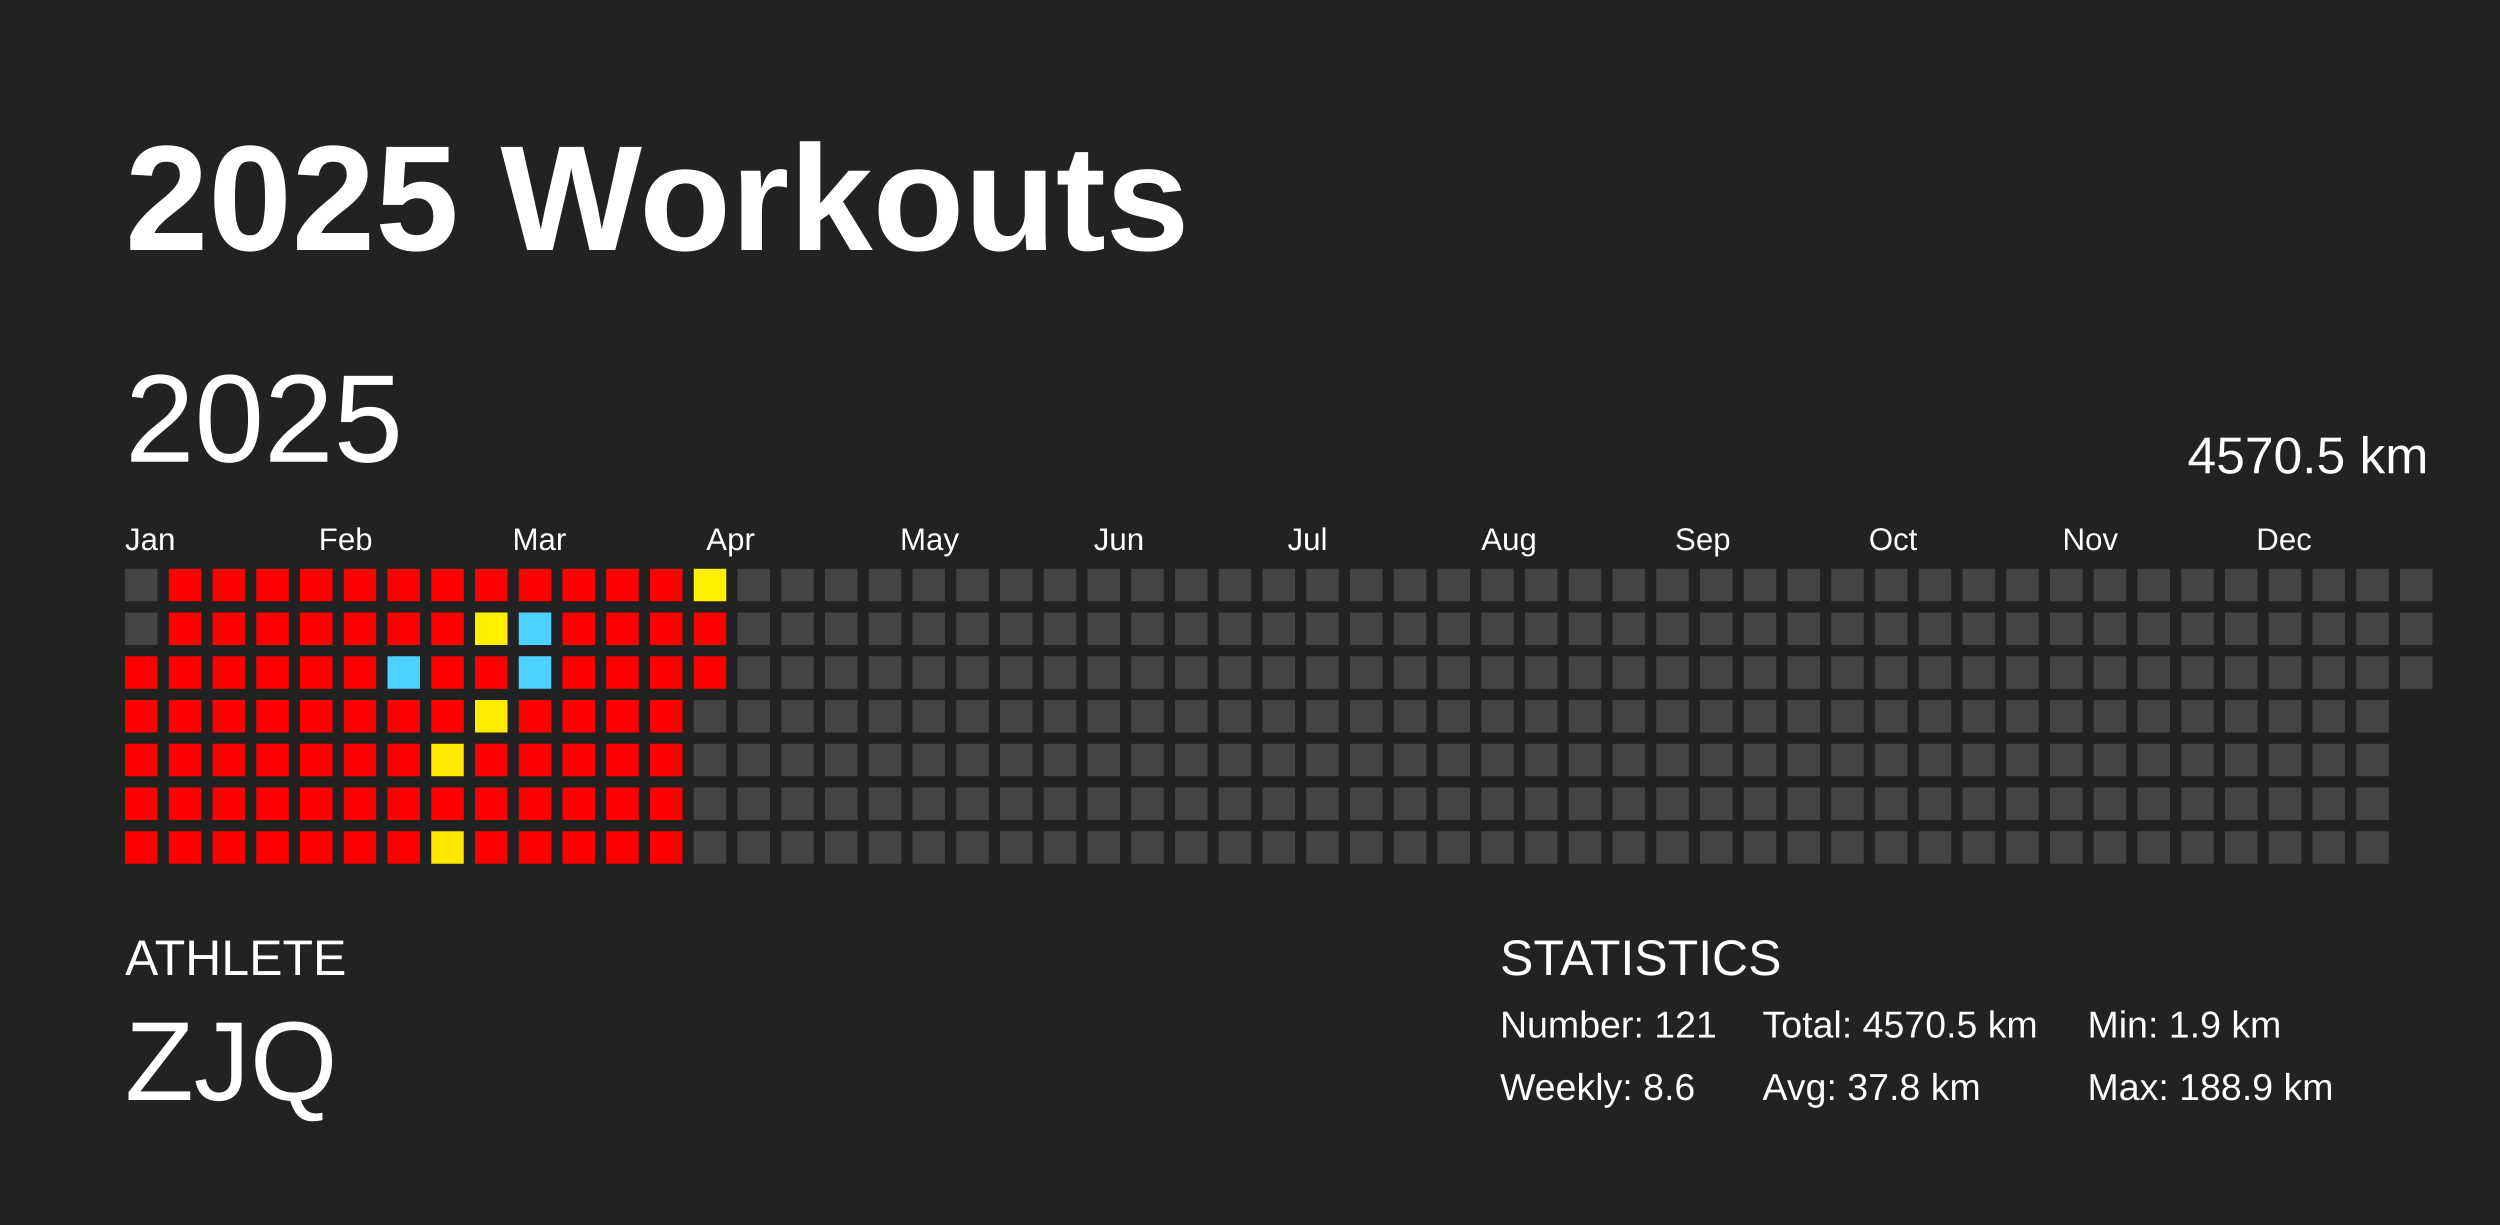
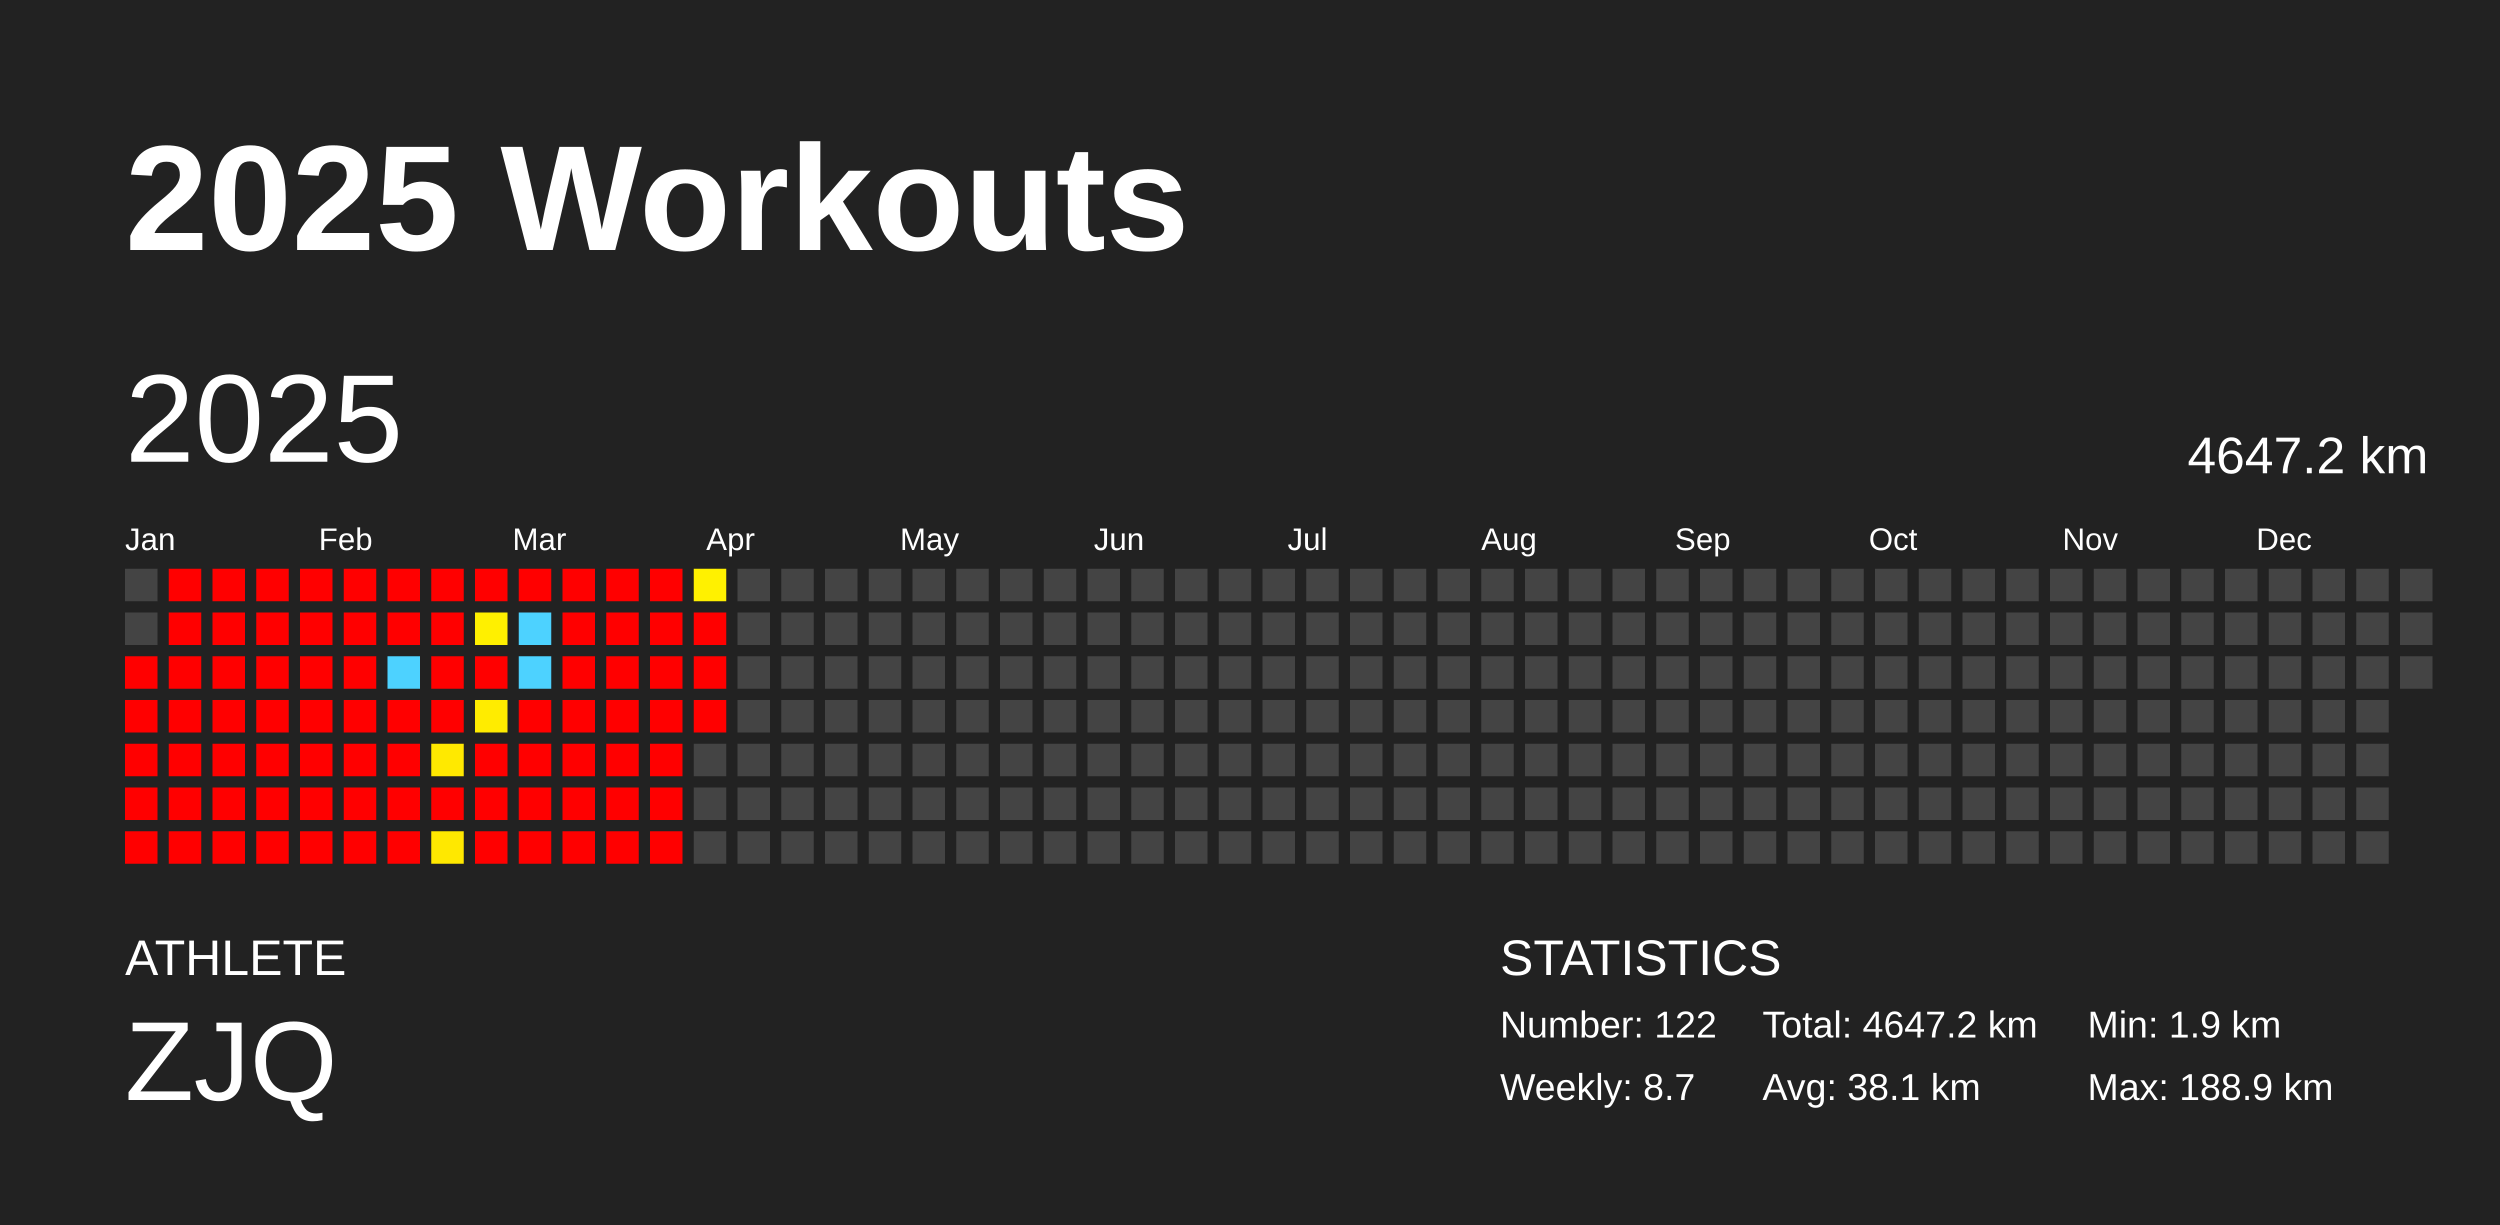
<svg xmlns="http://www.w3.org/2000/svg" baseProfile="full" height="98mm" version="1.1" viewBox="0,0,200,98" width="200mm">
  <defs />
  <rect fill="#222222" height="98" width="200" x="0" y="0" />
  <text fill="#FFFFFF" style="font-size:12px; font-family:Arial; font-weight:bold;" x="10" y="20">2025 Workouts</text>
  <text fill="#FFFFFF" style="font-size:4px; font-family:Arial" x="10" y="78">ATHLETE</text>
  <text fill="#FFFFFF" style="font-size:9px; font-family:Arial" x="10" y="88">ZJQ</text>
  <text fill="#FFFFFF" style="font-size:4px; font-family:Arial" x="120" y="78">STATISTICS</text>
-   <text fill="#FFFFFF" style="font-size:3px; font-family:Arial" x="120" y="83">Number: 121</text>
-   <text fill="#FFFFFF" style="font-size:3px; font-family:Arial" x="120" y="88">Weekly: 8.6</text>
-   <text fill="#FFFFFF" style="font-size:3px; font-family:Arial" x="141" y="83">Total: 4570.5 km</text>
-   <text fill="#FFFFFF" style="font-size:3px; font-family:Arial" x="141" y="88">Avg: 37.8 km</text>
+   <text fill="#FFFFFF" style="font-size:3px; font-family:Arial" x="120" y="83">Number: 122</text>
+   <text fill="#FFFFFF" style="font-size:3px; font-family:Arial" x="120" y="88">Weekly: 8.7</text>
+   <text fill="#FFFFFF" style="font-size:3px; font-family:Arial" x="141" y="83">Total: 4647.2 km</text>
+   <text fill="#FFFFFF" style="font-size:3px; font-family:Arial" x="141" y="88">Avg: 38.1 km</text>
  <text fill="#FFFFFF" style="font-size:3px; font-family:Arial" x="167" y="83">Min: 1.9 km</text>
  <text fill="#FFFFFF" style="font-size:3px; font-family:Arial" x="167" y="88">Max: 188.9 km</text>
  <text dominant-baseline="hanging" fill="#FFFFFF" style="font-size:10.0px; font-family:Arial;" x="10" y="30">2025</text>
-   <text dominant-baseline="hanging" fill="#FFFFFF" style="font-size:4.125px; font-family:Arial;" x="175" y="35">4570.5 km</text>
+   <text dominant-baseline="hanging" fill="#FFFFFF" style="font-size:4.125px; font-family:Arial;" x="175" y="35">4647.2 km</text>
  <text fill="#FFFFFF" style="font-size:2.5px; font-family:Arial" x="10.0" y="44">Jan</text>
  <text fill="#FFFFFF" style="font-size:2.5px; font-family:Arial" x="25.5" y="44">Feb</text>
  <text fill="#FFFFFF" style="font-size:2.5px; font-family:Arial" x="41.0" y="44">Mar</text>
  <text fill="#FFFFFF" style="font-size:2.5px; font-family:Arial" x="56.5" y="44">Apr</text>
  <text fill="#FFFFFF" style="font-size:2.5px; font-family:Arial" x="72.0" y="44">May</text>
  <text fill="#FFFFFF" style="font-size:2.5px; font-family:Arial" x="87.5" y="44">Jun</text>
  <text fill="#FFFFFF" style="font-size:2.5px; font-family:Arial" x="103.0" y="44">Jul</text>
  <text fill="#FFFFFF" style="font-size:2.5px; font-family:Arial" x="118.5" y="44">Aug</text>
  <text fill="#FFFFFF" style="font-size:2.5px; font-family:Arial" x="134.0" y="44">Sep</text>
  <text fill="#FFFFFF" style="font-size:2.5px; font-family:Arial" x="149.5" y="44">Oct</text>
  <text fill="#FFFFFF" style="font-size:2.5px; font-family:Arial" x="165.0" y="44">Nov</text>
  <text fill="#FFFFFF" style="font-size:2.5px; font-family:Arial" x="180.5" y="44">Dec</text>
  <rect fill="#444444" height="2.6" width="2.6" x="10.0" y="45.5" />
  <rect fill="#444444" height="2.6" width="2.6" x="10.0" y="49.0" />
  <rect fill="red" height="2.6" width="2.6" x="10.0" y="52.5" />
  <rect fill="red" height="2.6" width="2.6" x="10.0" y="56.0" />
  <rect fill="red" height="2.6" width="2.6" x="10.0" y="59.5" />
  <rect fill="red" height="2.6" width="2.6" x="10.0" y="63.0" />
  <rect fill="red" height="2.6" width="2.6" x="10.0" y="66.5" />
  <rect fill="red" height="2.6" width="2.6" x="13.5" y="45.5" />
  <rect fill="red" height="2.6" width="2.6" x="13.5" y="49.0" />
  <rect fill="red" height="2.6" width="2.6" x="13.5" y="52.5" />
  <rect fill="red" height="2.6" width="2.6" x="13.5" y="56.0" />
  <rect fill="red" height="2.6" width="2.6" x="13.5" y="59.5" />
  <rect fill="red" height="2.6" width="2.6" x="13.5" y="63.0" />
  <rect fill="red" height="2.6" width="2.6" x="13.5" y="66.5" />
  <rect fill="red" height="2.6" width="2.6" x="17.0" y="45.5" />
  <rect fill="red" height="2.6" width="2.6" x="17.0" y="49.0" />
  <rect fill="red" height="2.6" width="2.6" x="17.0" y="52.5" />
  <rect fill="red" height="2.6" width="2.6" x="17.0" y="56.0" />
  <rect fill="red" height="2.6" width="2.6" x="17.0" y="59.5" />
  <rect fill="red" height="2.6" width="2.6" x="17.0" y="63.0" />
  <rect fill="red" height="2.6" width="2.6" x="17.0" y="66.5" />
  <rect fill="red" height="2.6" width="2.6" x="20.5" y="45.5" />
  <rect fill="red" height="2.6" width="2.6" x="20.5" y="49.0" />
  <rect fill="red" height="2.6" width="2.6" x="20.5" y="52.5" />
  <rect fill="red" height="2.6" width="2.6" x="20.5" y="56.0" />
  <rect fill="red" height="2.6" width="2.6" x="20.5" y="59.5" />
  <rect fill="red" height="2.6" width="2.6" x="20.5" y="63.0" />
  <rect fill="red" height="2.6" width="2.6" x="20.5" y="66.5" />
  <rect fill="red" height="2.6" width="2.6" x="24.0" y="45.5" />
  <rect fill="red" height="2.6" width="2.6" x="24.0" y="49.0" />
  <rect fill="red" height="2.6" width="2.6" x="24.0" y="52.5" />
  <rect fill="red" height="2.6" width="2.6" x="24.0" y="56.0" />
  <rect fill="red" height="2.6" width="2.6" x="24.0" y="59.5" />
  <rect fill="red" height="2.6" width="2.6" x="24.0" y="63.0" />
  <rect fill="red" height="2.6" width="2.6" x="24.0" y="66.5" />
  <rect fill="red" height="2.6" width="2.6" x="27.5" y="45.5" />
  <rect fill="red" height="2.6" width="2.6" x="27.5" y="49.0" />
  <rect fill="red" height="2.6" width="2.6" x="27.5" y="52.5" />
  <rect fill="red" height="2.6" width="2.6" x="27.5" y="56.0" />
  <rect fill="red" height="2.6" width="2.6" x="27.5" y="59.5" />
  <rect fill="red" height="2.6" width="2.6" x="27.5" y="63.0" />
  <rect fill="red" height="2.6" width="2.6" x="27.5" y="66.5" />
  <rect fill="red" height="2.6" width="2.6" x="31.0" y="45.5" />
  <rect fill="red" height="2.6" width="2.6" x="31.0" y="49.0" />
  <rect fill="#4dd2ff" height="2.6" width="2.6" x="31.0" y="52.5" />
  <rect fill="red" height="2.6" width="2.6" x="31.0" y="56.0" />
  <rect fill="red" height="2.6" width="2.6" x="31.0" y="59.5" />
  <rect fill="red" height="2.6" width="2.6" x="31.0" y="63.0" />
  <rect fill="red" height="2.6" width="2.6" x="31.0" y="66.5" />
  <rect fill="red" height="2.6" width="2.6" x="34.5" y="45.5" />
  <rect fill="red" height="2.6" width="2.6" x="34.5" y="49.0" />
  <rect fill="red" height="2.6" width="2.6" x="34.5" y="52.5" />
  <rect fill="red" height="2.6" width="2.6" x="34.5" y="56.0" />
  <rect fill="#ffe900" height="2.6" width="2.6" x="34.5" y="59.5" />
  <rect fill="red" height="2.6" width="2.6" x="34.5" y="63.0" />
  <rect fill="#ffe800" height="2.6" width="2.6" x="34.5" y="66.5" />
  <rect fill="red" height="2.6" width="2.6" x="38.0" y="45.5" />
  <rect fill="#fff000" height="2.6" width="2.6" x="38.0" y="49.0" />
  <rect fill="red" height="2.6" width="2.6" x="38.0" y="52.5" />
  <rect fill="#ffec00" height="2.6" width="2.6" x="38.0" y="56.0" />
  <rect fill="red" height="2.6" width="2.6" x="38.0" y="59.5" />
  <rect fill="red" height="2.6" width="2.6" x="38.0" y="63.0" />
  <rect fill="red" height="2.6" width="2.6" x="38.0" y="66.5" />
  <rect fill="red" height="2.6" width="2.6" x="41.5" y="45.5" />
  <rect fill="#4dd2ff" height="2.6" width="2.6" x="41.5" y="49.0" />
  <rect fill="#4dd2ff" height="2.6" width="2.6" x="41.5" y="52.5" />
  <rect fill="red" height="2.6" width="2.6" x="41.5" y="56.0" />
  <rect fill="red" height="2.6" width="2.6" x="41.5" y="59.5" />
  <rect fill="red" height="2.6" width="2.6" x="41.5" y="63.0" />
  <rect fill="red" height="2.6" width="2.6" x="41.5" y="66.5" />
  <rect fill="red" height="2.6" width="2.6" x="45.0" y="45.5" />
  <rect fill="red" height="2.6" width="2.6" x="45.0" y="49.0" />
  <rect fill="red" height="2.6" width="2.6" x="45.0" y="52.5" />
  <rect fill="red" height="2.6" width="2.6" x="45.0" y="56.0" />
  <rect fill="red" height="2.6" width="2.6" x="45.0" y="59.5" />
  <rect fill="red" height="2.6" width="2.6" x="45.0" y="63.0" />
  <rect fill="red" height="2.6" width="2.6" x="45.0" y="66.5" />
  <rect fill="red" height="2.6" width="2.6" x="48.5" y="45.5" />
  <rect fill="red" height="2.6" width="2.6" x="48.5" y="49.0" />
  <rect fill="red" height="2.6" width="2.6" x="48.5" y="52.5" />
  <rect fill="red" height="2.6" width="2.6" x="48.5" y="56.0" />
  <rect fill="red" height="2.6" width="2.6" x="48.5" y="59.5" />
  <rect fill="red" height="2.6" width="2.6" x="48.5" y="63.0" />
  <rect fill="red" height="2.6" width="2.6" x="48.5" y="66.5" />
  <rect fill="red" height="2.6" width="2.6" x="52.0" y="45.5" />
  <rect fill="red" height="2.6" width="2.6" x="52.0" y="49.0" />
  <rect fill="red" height="2.6" width="2.6" x="52.0" y="52.5" />
  <rect fill="red" height="2.6" width="2.6" x="52.0" y="56.0" />
  <rect fill="red" height="2.6" width="2.6" x="52.0" y="59.5" />
  <rect fill="red" height="2.6" width="2.6" x="52.0" y="63.0" />
  <rect fill="red" height="2.6" width="2.6" x="52.0" y="66.5" />
  <rect fill="#fff100" height="2.6" width="2.6" x="55.5" y="45.5" />
  <rect fill="red" height="2.6" width="2.6" x="55.5" y="49.0" />
  <rect fill="red" height="2.6" width="2.6" x="55.5" y="52.5" />
-   <rect fill="#444444" height="2.6" width="2.6" x="55.5" y="56.0" />
+   <rect fill="red" height="2.6" width="2.6" x="55.5" y="56.0" />
  <rect fill="#444444" height="2.6" width="2.6" x="55.5" y="59.5" />
  <rect fill="#444444" height="2.6" width="2.6" x="55.5" y="63.0" />
  <rect fill="#444444" height="2.6" width="2.6" x="55.5" y="66.5" />
  <rect fill="#444444" height="2.6" width="2.6" x="59.0" y="45.5" />
  <rect fill="#444444" height="2.6" width="2.6" x="59.0" y="49.0" />
  <rect fill="#444444" height="2.6" width="2.6" x="59.0" y="52.5" />
  <rect fill="#444444" height="2.6" width="2.6" x="59.0" y="56.0" />
  <rect fill="#444444" height="2.6" width="2.6" x="59.0" y="59.5" />
  <rect fill="#444444" height="2.6" width="2.6" x="59.0" y="63.0" />
  <rect fill="#444444" height="2.6" width="2.6" x="59.0" y="66.5" />
  <rect fill="#444444" height="2.6" width="2.6" x="62.5" y="45.5" />
  <rect fill="#444444" height="2.6" width="2.6" x="62.5" y="49.0" />
  <rect fill="#444444" height="2.6" width="2.6" x="62.5" y="52.5" />
  <rect fill="#444444" height="2.6" width="2.6" x="62.5" y="56.0" />
  <rect fill="#444444" height="2.6" width="2.6" x="62.5" y="59.5" />
  <rect fill="#444444" height="2.6" width="2.6" x="62.5" y="63.0" />
  <rect fill="#444444" height="2.6" width="2.6" x="62.5" y="66.5" />
  <rect fill="#444444" height="2.6" width="2.6" x="66.0" y="45.5" />
  <rect fill="#444444" height="2.6" width="2.6" x="66.0" y="49.0" />
  <rect fill="#444444" height="2.6" width="2.6" x="66.0" y="52.5" />
  <rect fill="#444444" height="2.6" width="2.6" x="66.0" y="56.0" />
  <rect fill="#444444" height="2.6" width="2.6" x="66.0" y="59.5" />
  <rect fill="#444444" height="2.6" width="2.6" x="66.0" y="63.0" />
  <rect fill="#444444" height="2.6" width="2.6" x="66.0" y="66.5" />
  <rect fill="#444444" height="2.6" width="2.6" x="69.5" y="45.5" />
  <rect fill="#444444" height="2.6" width="2.6" x="69.5" y="49.0" />
  <rect fill="#444444" height="2.6" width="2.6" x="69.5" y="52.5" />
  <rect fill="#444444" height="2.6" width="2.6" x="69.5" y="56.0" />
  <rect fill="#444444" height="2.6" width="2.6" x="69.5" y="59.5" />
  <rect fill="#444444" height="2.6" width="2.6" x="69.5" y="63.0" />
  <rect fill="#444444" height="2.6" width="2.6" x="69.5" y="66.5" />
  <rect fill="#444444" height="2.6" width="2.6" x="73.0" y="45.5" />
  <rect fill="#444444" height="2.6" width="2.6" x="73.0" y="49.0" />
  <rect fill="#444444" height="2.6" width="2.6" x="73.0" y="52.5" />
  <rect fill="#444444" height="2.6" width="2.6" x="73.0" y="56.0" />
  <rect fill="#444444" height="2.6" width="2.6" x="73.0" y="59.5" />
  <rect fill="#444444" height="2.6" width="2.6" x="73.0" y="63.0" />
  <rect fill="#444444" height="2.6" width="2.6" x="73.0" y="66.5" />
  <rect fill="#444444" height="2.6" width="2.6" x="76.5" y="45.5" />
  <rect fill="#444444" height="2.6" width="2.6" x="76.5" y="49.0" />
  <rect fill="#444444" height="2.6" width="2.6" x="76.5" y="52.5" />
  <rect fill="#444444" height="2.6" width="2.6" x="76.5" y="56.0" />
  <rect fill="#444444" height="2.6" width="2.6" x="76.5" y="59.5" />
  <rect fill="#444444" height="2.6" width="2.6" x="76.5" y="63.0" />
  <rect fill="#444444" height="2.6" width="2.6" x="76.5" y="66.5" />
  <rect fill="#444444" height="2.6" width="2.6" x="80.0" y="45.5" />
  <rect fill="#444444" height="2.6" width="2.6" x="80.0" y="49.0" />
  <rect fill="#444444" height="2.6" width="2.6" x="80.0" y="52.5" />
  <rect fill="#444444" height="2.6" width="2.6" x="80.0" y="56.0" />
  <rect fill="#444444" height="2.6" width="2.6" x="80.0" y="59.5" />
  <rect fill="#444444" height="2.6" width="2.6" x="80.0" y="63.0" />
  <rect fill="#444444" height="2.6" width="2.6" x="80.0" y="66.5" />
  <rect fill="#444444" height="2.6" width="2.6" x="83.5" y="45.5" />
  <rect fill="#444444" height="2.6" width="2.6" x="83.5" y="49.0" />
  <rect fill="#444444" height="2.6" width="2.6" x="83.5" y="52.5" />
  <rect fill="#444444" height="2.6" width="2.6" x="83.5" y="56.0" />
  <rect fill="#444444" height="2.6" width="2.6" x="83.5" y="59.5" />
  <rect fill="#444444" height="2.6" width="2.6" x="83.5" y="63.0" />
  <rect fill="#444444" height="2.6" width="2.6" x="83.5" y="66.5" />
  <rect fill="#444444" height="2.6" width="2.6" x="87.0" y="45.5" />
  <rect fill="#444444" height="2.6" width="2.6" x="87.0" y="49.0" />
  <rect fill="#444444" height="2.6" width="2.6" x="87.0" y="52.5" />
  <rect fill="#444444" height="2.6" width="2.6" x="87.0" y="56.0" />
  <rect fill="#444444" height="2.6" width="2.6" x="87.0" y="59.5" />
  <rect fill="#444444" height="2.6" width="2.6" x="87.0" y="63.0" />
  <rect fill="#444444" height="2.6" width="2.6" x="87.0" y="66.5" />
  <rect fill="#444444" height="2.6" width="2.6" x="90.5" y="45.5" />
  <rect fill="#444444" height="2.6" width="2.6" x="90.5" y="49.0" />
  <rect fill="#444444" height="2.6" width="2.6" x="90.5" y="52.5" />
  <rect fill="#444444" height="2.6" width="2.6" x="90.5" y="56.0" />
  <rect fill="#444444" height="2.6" width="2.6" x="90.5" y="59.5" />
  <rect fill="#444444" height="2.6" width="2.6" x="90.5" y="63.0" />
  <rect fill="#444444" height="2.6" width="2.6" x="90.5" y="66.5" />
  <rect fill="#444444" height="2.6" width="2.6" x="94.0" y="45.5" />
  <rect fill="#444444" height="2.6" width="2.6" x="94.0" y="49.0" />
  <rect fill="#444444" height="2.6" width="2.6" x="94.0" y="52.5" />
  <rect fill="#444444" height="2.6" width="2.6" x="94.0" y="56.0" />
  <rect fill="#444444" height="2.6" width="2.6" x="94.0" y="59.5" />
  <rect fill="#444444" height="2.6" width="2.6" x="94.0" y="63.0" />
  <rect fill="#444444" height="2.6" width="2.6" x="94.0" y="66.5" />
  <rect fill="#444444" height="2.6" width="2.6" x="97.5" y="45.5" />
  <rect fill="#444444" height="2.6" width="2.6" x="97.5" y="49.0" />
  <rect fill="#444444" height="2.6" width="2.6" x="97.5" y="52.5" />
  <rect fill="#444444" height="2.6" width="2.6" x="97.5" y="56.0" />
  <rect fill="#444444" height="2.6" width="2.6" x="97.5" y="59.5" />
  <rect fill="#444444" height="2.6" width="2.6" x="97.5" y="63.0" />
  <rect fill="#444444" height="2.6" width="2.6" x="97.5" y="66.5" />
  <rect fill="#444444" height="2.6" width="2.6" x="101.0" y="45.5" />
  <rect fill="#444444" height="2.6" width="2.6" x="101.0" y="49.0" />
  <rect fill="#444444" height="2.6" width="2.6" x="101.0" y="52.5" />
  <rect fill="#444444" height="2.6" width="2.6" x="101.0" y="56.0" />
  <rect fill="#444444" height="2.6" width="2.6" x="101.0" y="59.5" />
  <rect fill="#444444" height="2.6" width="2.6" x="101.0" y="63.0" />
  <rect fill="#444444" height="2.6" width="2.6" x="101.0" y="66.5" />
  <rect fill="#444444" height="2.6" width="2.6" x="104.5" y="45.5" />
  <rect fill="#444444" height="2.6" width="2.6" x="104.5" y="49.0" />
  <rect fill="#444444" height="2.6" width="2.6" x="104.5" y="52.5" />
  <rect fill="#444444" height="2.6" width="2.6" x="104.5" y="56.0" />
  <rect fill="#444444" height="2.6" width="2.6" x="104.5" y="59.5" />
  <rect fill="#444444" height="2.6" width="2.6" x="104.5" y="63.0" />
  <rect fill="#444444" height="2.6" width="2.6" x="104.5" y="66.5" />
  <rect fill="#444444" height="2.6" width="2.6" x="108.0" y="45.5" />
  <rect fill="#444444" height="2.6" width="2.6" x="108.0" y="49.0" />
  <rect fill="#444444" height="2.6" width="2.6" x="108.0" y="52.5" />
  <rect fill="#444444" height="2.6" width="2.6" x="108.0" y="56.0" />
  <rect fill="#444444" height="2.6" width="2.6" x="108.0" y="59.5" />
  <rect fill="#444444" height="2.6" width="2.6" x="108.0" y="63.0" />
  <rect fill="#444444" height="2.6" width="2.6" x="108.0" y="66.5" />
  <rect fill="#444444" height="2.6" width="2.6" x="111.5" y="45.5" />
  <rect fill="#444444" height="2.6" width="2.6" x="111.5" y="49.0" />
  <rect fill="#444444" height="2.6" width="2.6" x="111.5" y="52.5" />
  <rect fill="#444444" height="2.6" width="2.6" x="111.5" y="56.0" />
  <rect fill="#444444" height="2.6" width="2.6" x="111.5" y="59.5" />
  <rect fill="#444444" height="2.6" width="2.6" x="111.5" y="63.0" />
  <rect fill="#444444" height="2.6" width="2.6" x="111.5" y="66.5" />
  <rect fill="#444444" height="2.6" width="2.6" x="115.0" y="45.5" />
  <rect fill="#444444" height="2.6" width="2.6" x="115.0" y="49.0" />
  <rect fill="#444444" height="2.6" width="2.6" x="115.0" y="52.5" />
  <rect fill="#444444" height="2.6" width="2.6" x="115.0" y="56.0" />
  <rect fill="#444444" height="2.6" width="2.6" x="115.0" y="59.5" />
  <rect fill="#444444" height="2.6" width="2.6" x="115.0" y="63.0" />
  <rect fill="#444444" height="2.6" width="2.6" x="115.0" y="66.5" />
  <rect fill="#444444" height="2.6" width="2.6" x="118.5" y="45.5" />
  <rect fill="#444444" height="2.6" width="2.6" x="118.5" y="49.0" />
  <rect fill="#444444" height="2.6" width="2.6" x="118.5" y="52.5" />
  <rect fill="#444444" height="2.6" width="2.6" x="118.5" y="56.0" />
  <rect fill="#444444" height="2.6" width="2.6" x="118.5" y="59.5" />
  <rect fill="#444444" height="2.6" width="2.6" x="118.5" y="63.0" />
  <rect fill="#444444" height="2.6" width="2.6" x="118.5" y="66.5" />
  <rect fill="#444444" height="2.6" width="2.6" x="122.0" y="45.5" />
  <rect fill="#444444" height="2.6" width="2.6" x="122.0" y="49.0" />
  <rect fill="#444444" height="2.6" width="2.6" x="122.0" y="52.5" />
  <rect fill="#444444" height="2.6" width="2.6" x="122.0" y="56.0" />
  <rect fill="#444444" height="2.6" width="2.6" x="122.0" y="59.5" />
  <rect fill="#444444" height="2.6" width="2.6" x="122.0" y="63.0" />
  <rect fill="#444444" height="2.6" width="2.6" x="122.0" y="66.5" />
  <rect fill="#444444" height="2.6" width="2.6" x="125.5" y="45.5" />
  <rect fill="#444444" height="2.6" width="2.6" x="125.5" y="49.0" />
  <rect fill="#444444" height="2.6" width="2.6" x="125.5" y="52.5" />
  <rect fill="#444444" height="2.6" width="2.6" x="125.5" y="56.0" />
  <rect fill="#444444" height="2.6" width="2.6" x="125.5" y="59.5" />
  <rect fill="#444444" height="2.6" width="2.6" x="125.5" y="63.0" />
  <rect fill="#444444" height="2.6" width="2.6" x="125.5" y="66.5" />
  <rect fill="#444444" height="2.6" width="2.6" x="129.0" y="45.5" />
  <rect fill="#444444" height="2.6" width="2.6" x="129.0" y="49.0" />
  <rect fill="#444444" height="2.6" width="2.6" x="129.0" y="52.5" />
  <rect fill="#444444" height="2.6" width="2.6" x="129.0" y="56.0" />
  <rect fill="#444444" height="2.6" width="2.6" x="129.0" y="59.5" />
  <rect fill="#444444" height="2.6" width="2.6" x="129.0" y="63.0" />
  <rect fill="#444444" height="2.6" width="2.6" x="129.0" y="66.5" />
  <rect fill="#444444" height="2.6" width="2.6" x="132.5" y="45.5" />
  <rect fill="#444444" height="2.6" width="2.6" x="132.5" y="49.0" />
  <rect fill="#444444" height="2.6" width="2.6" x="132.5" y="52.5" />
  <rect fill="#444444" height="2.6" width="2.6" x="132.5" y="56.0" />
  <rect fill="#444444" height="2.6" width="2.6" x="132.5" y="59.5" />
  <rect fill="#444444" height="2.6" width="2.6" x="132.5" y="63.0" />
  <rect fill="#444444" height="2.6" width="2.6" x="132.5" y="66.5" />
  <rect fill="#444444" height="2.6" width="2.6" x="136.0" y="45.5" />
  <rect fill="#444444" height="2.6" width="2.6" x="136.0" y="49.0" />
  <rect fill="#444444" height="2.6" width="2.6" x="136.0" y="52.5" />
  <rect fill="#444444" height="2.6" width="2.6" x="136.0" y="56.0" />
  <rect fill="#444444" height="2.6" width="2.6" x="136.0" y="59.5" />
  <rect fill="#444444" height="2.6" width="2.6" x="136.0" y="63.0" />
  <rect fill="#444444" height="2.6" width="2.6" x="136.0" y="66.5" />
  <rect fill="#444444" height="2.6" width="2.6" x="139.5" y="45.5" />
  <rect fill="#444444" height="2.6" width="2.6" x="139.5" y="49.0" />
  <rect fill="#444444" height="2.6" width="2.6" x="139.5" y="52.5" />
  <rect fill="#444444" height="2.6" width="2.6" x="139.5" y="56.0" />
  <rect fill="#444444" height="2.6" width="2.6" x="139.5" y="59.5" />
  <rect fill="#444444" height="2.6" width="2.6" x="139.5" y="63.0" />
  <rect fill="#444444" height="2.6" width="2.6" x="139.5" y="66.5" />
  <rect fill="#444444" height="2.6" width="2.6" x="143.0" y="45.5" />
  <rect fill="#444444" height="2.6" width="2.6" x="143.0" y="49.0" />
  <rect fill="#444444" height="2.6" width="2.6" x="143.0" y="52.5" />
  <rect fill="#444444" height="2.6" width="2.6" x="143.0" y="56.0" />
  <rect fill="#444444" height="2.6" width="2.6" x="143.0" y="59.5" />
  <rect fill="#444444" height="2.6" width="2.6" x="143.0" y="63.0" />
  <rect fill="#444444" height="2.6" width="2.6" x="143.0" y="66.5" />
  <rect fill="#444444" height="2.6" width="2.6" x="146.5" y="45.5" />
  <rect fill="#444444" height="2.6" width="2.6" x="146.5" y="49.0" />
  <rect fill="#444444" height="2.6" width="2.6" x="146.5" y="52.5" />
  <rect fill="#444444" height="2.6" width="2.6" x="146.5" y="56.0" />
  <rect fill="#444444" height="2.6" width="2.6" x="146.5" y="59.5" />
  <rect fill="#444444" height="2.6" width="2.6" x="146.5" y="63.0" />
  <rect fill="#444444" height="2.6" width="2.6" x="146.5" y="66.5" />
  <rect fill="#444444" height="2.6" width="2.6" x="150.0" y="45.5" />
  <rect fill="#444444" height="2.6" width="2.6" x="150.0" y="49.0" />
  <rect fill="#444444" height="2.6" width="2.6" x="150.0" y="52.5" />
  <rect fill="#444444" height="2.6" width="2.6" x="150.0" y="56.0" />
  <rect fill="#444444" height="2.6" width="2.6" x="150.0" y="59.5" />
  <rect fill="#444444" height="2.6" width="2.6" x="150.0" y="63.0" />
  <rect fill="#444444" height="2.6" width="2.6" x="150.0" y="66.5" />
  <rect fill="#444444" height="2.6" width="2.6" x="153.5" y="45.5" />
  <rect fill="#444444" height="2.6" width="2.6" x="153.5" y="49.0" />
  <rect fill="#444444" height="2.6" width="2.6" x="153.5" y="52.5" />
  <rect fill="#444444" height="2.6" width="2.6" x="153.5" y="56.0" />
  <rect fill="#444444" height="2.6" width="2.6" x="153.5" y="59.5" />
  <rect fill="#444444" height="2.6" width="2.6" x="153.5" y="63.0" />
  <rect fill="#444444" height="2.6" width="2.6" x="153.5" y="66.5" />
  <rect fill="#444444" height="2.6" width="2.6" x="157.0" y="45.5" />
  <rect fill="#444444" height="2.6" width="2.6" x="157.0" y="49.0" />
  <rect fill="#444444" height="2.6" width="2.6" x="157.0" y="52.5" />
  <rect fill="#444444" height="2.6" width="2.6" x="157.0" y="56.0" />
  <rect fill="#444444" height="2.6" width="2.6" x="157.0" y="59.5" />
  <rect fill="#444444" height="2.6" width="2.6" x="157.0" y="63.0" />
  <rect fill="#444444" height="2.6" width="2.6" x="157.0" y="66.5" />
  <rect fill="#444444" height="2.6" width="2.6" x="160.5" y="45.5" />
  <rect fill="#444444" height="2.6" width="2.6" x="160.5" y="49.0" />
  <rect fill="#444444" height="2.6" width="2.6" x="160.5" y="52.5" />
  <rect fill="#444444" height="2.6" width="2.6" x="160.5" y="56.0" />
  <rect fill="#444444" height="2.6" width="2.6" x="160.5" y="59.5" />
  <rect fill="#444444" height="2.6" width="2.6" x="160.5" y="63.0" />
  <rect fill="#444444" height="2.6" width="2.6" x="160.5" y="66.5" />
  <rect fill="#444444" height="2.6" width="2.6" x="164.0" y="45.5" />
  <rect fill="#444444" height="2.6" width="2.6" x="164.0" y="49.0" />
  <rect fill="#444444" height="2.6" width="2.6" x="164.0" y="52.5" />
  <rect fill="#444444" height="2.6" width="2.6" x="164.0" y="56.0" />
  <rect fill="#444444" height="2.6" width="2.6" x="164.0" y="59.5" />
  <rect fill="#444444" height="2.6" width="2.6" x="164.0" y="63.0" />
  <rect fill="#444444" height="2.6" width="2.6" x="164.0" y="66.5" />
  <rect fill="#444444" height="2.6" width="2.6" x="167.5" y="45.5" />
  <rect fill="#444444" height="2.6" width="2.6" x="167.5" y="49.0" />
  <rect fill="#444444" height="2.6" width="2.6" x="167.5" y="52.5" />
  <rect fill="#444444" height="2.6" width="2.6" x="167.5" y="56.0" />
  <rect fill="#444444" height="2.6" width="2.6" x="167.5" y="59.5" />
  <rect fill="#444444" height="2.6" width="2.6" x="167.5" y="63.0" />
  <rect fill="#444444" height="2.6" width="2.6" x="167.5" y="66.5" />
  <rect fill="#444444" height="2.6" width="2.6" x="171.0" y="45.5" />
  <rect fill="#444444" height="2.6" width="2.6" x="171.0" y="49.0" />
  <rect fill="#444444" height="2.6" width="2.6" x="171.0" y="52.5" />
  <rect fill="#444444" height="2.6" width="2.6" x="171.0" y="56.0" />
  <rect fill="#444444" height="2.6" width="2.6" x="171.0" y="59.5" />
  <rect fill="#444444" height="2.6" width="2.6" x="171.0" y="63.0" />
  <rect fill="#444444" height="2.6" width="2.6" x="171.0" y="66.5" />
  <rect fill="#444444" height="2.6" width="2.6" x="174.5" y="45.5" />
  <rect fill="#444444" height="2.6" width="2.6" x="174.5" y="49.0" />
  <rect fill="#444444" height="2.6" width="2.6" x="174.5" y="52.5" />
  <rect fill="#444444" height="2.6" width="2.6" x="174.5" y="56.0" />
  <rect fill="#444444" height="2.6" width="2.6" x="174.5" y="59.5" />
  <rect fill="#444444" height="2.6" width="2.6" x="174.5" y="63.0" />
  <rect fill="#444444" height="2.6" width="2.6" x="174.5" y="66.5" />
  <rect fill="#444444" height="2.6" width="2.6" x="178.0" y="45.5" />
  <rect fill="#444444" height="2.6" width="2.6" x="178.0" y="49.0" />
  <rect fill="#444444" height="2.6" width="2.6" x="178.0" y="52.5" />
  <rect fill="#444444" height="2.6" width="2.6" x="178.0" y="56.0" />
  <rect fill="#444444" height="2.6" width="2.6" x="178.0" y="59.5" />
  <rect fill="#444444" height="2.6" width="2.6" x="178.0" y="63.0" />
  <rect fill="#444444" height="2.6" width="2.6" x="178.0" y="66.5" />
  <rect fill="#444444" height="2.6" width="2.6" x="181.5" y="45.5" />
  <rect fill="#444444" height="2.6" width="2.6" x="181.5" y="49.0" />
  <rect fill="#444444" height="2.6" width="2.6" x="181.5" y="52.5" />
  <rect fill="#444444" height="2.6" width="2.6" x="181.5" y="56.0" />
  <rect fill="#444444" height="2.6" width="2.6" x="181.5" y="59.5" />
  <rect fill="#444444" height="2.6" width="2.6" x="181.5" y="63.0" />
  <rect fill="#444444" height="2.6" width="2.6" x="181.5" y="66.5" />
  <rect fill="#444444" height="2.6" width="2.6" x="185.0" y="45.5" />
  <rect fill="#444444" height="2.6" width="2.6" x="185.0" y="49.0" />
  <rect fill="#444444" height="2.6" width="2.6" x="185.0" y="52.5" />
  <rect fill="#444444" height="2.6" width="2.6" x="185.0" y="56.0" />
  <rect fill="#444444" height="2.6" width="2.6" x="185.0" y="59.5" />
  <rect fill="#444444" height="2.6" width="2.6" x="185.0" y="63.0" />
  <rect fill="#444444" height="2.6" width="2.6" x="185.0" y="66.5" />
  <rect fill="#444444" height="2.6" width="2.6" x="188.5" y="45.5" />
  <rect fill="#444444" height="2.6" width="2.6" x="188.5" y="49.0" />
  <rect fill="#444444" height="2.6" width="2.6" x="188.5" y="52.5" />
  <rect fill="#444444" height="2.6" width="2.6" x="188.5" y="56.0" />
  <rect fill="#444444" height="2.6" width="2.6" x="188.5" y="59.5" />
  <rect fill="#444444" height="2.6" width="2.6" x="188.5" y="63.0" />
  <rect fill="#444444" height="2.6" width="2.6" x="188.5" y="66.5" />
  <rect fill="#444444" height="2.6" width="2.6" x="192.0" y="45.5" />
  <rect fill="#444444" height="2.6" width="2.6" x="192.0" y="49.0" />
  <rect fill="#444444" height="2.6" width="2.6" x="192.0" y="52.5" />
</svg>
